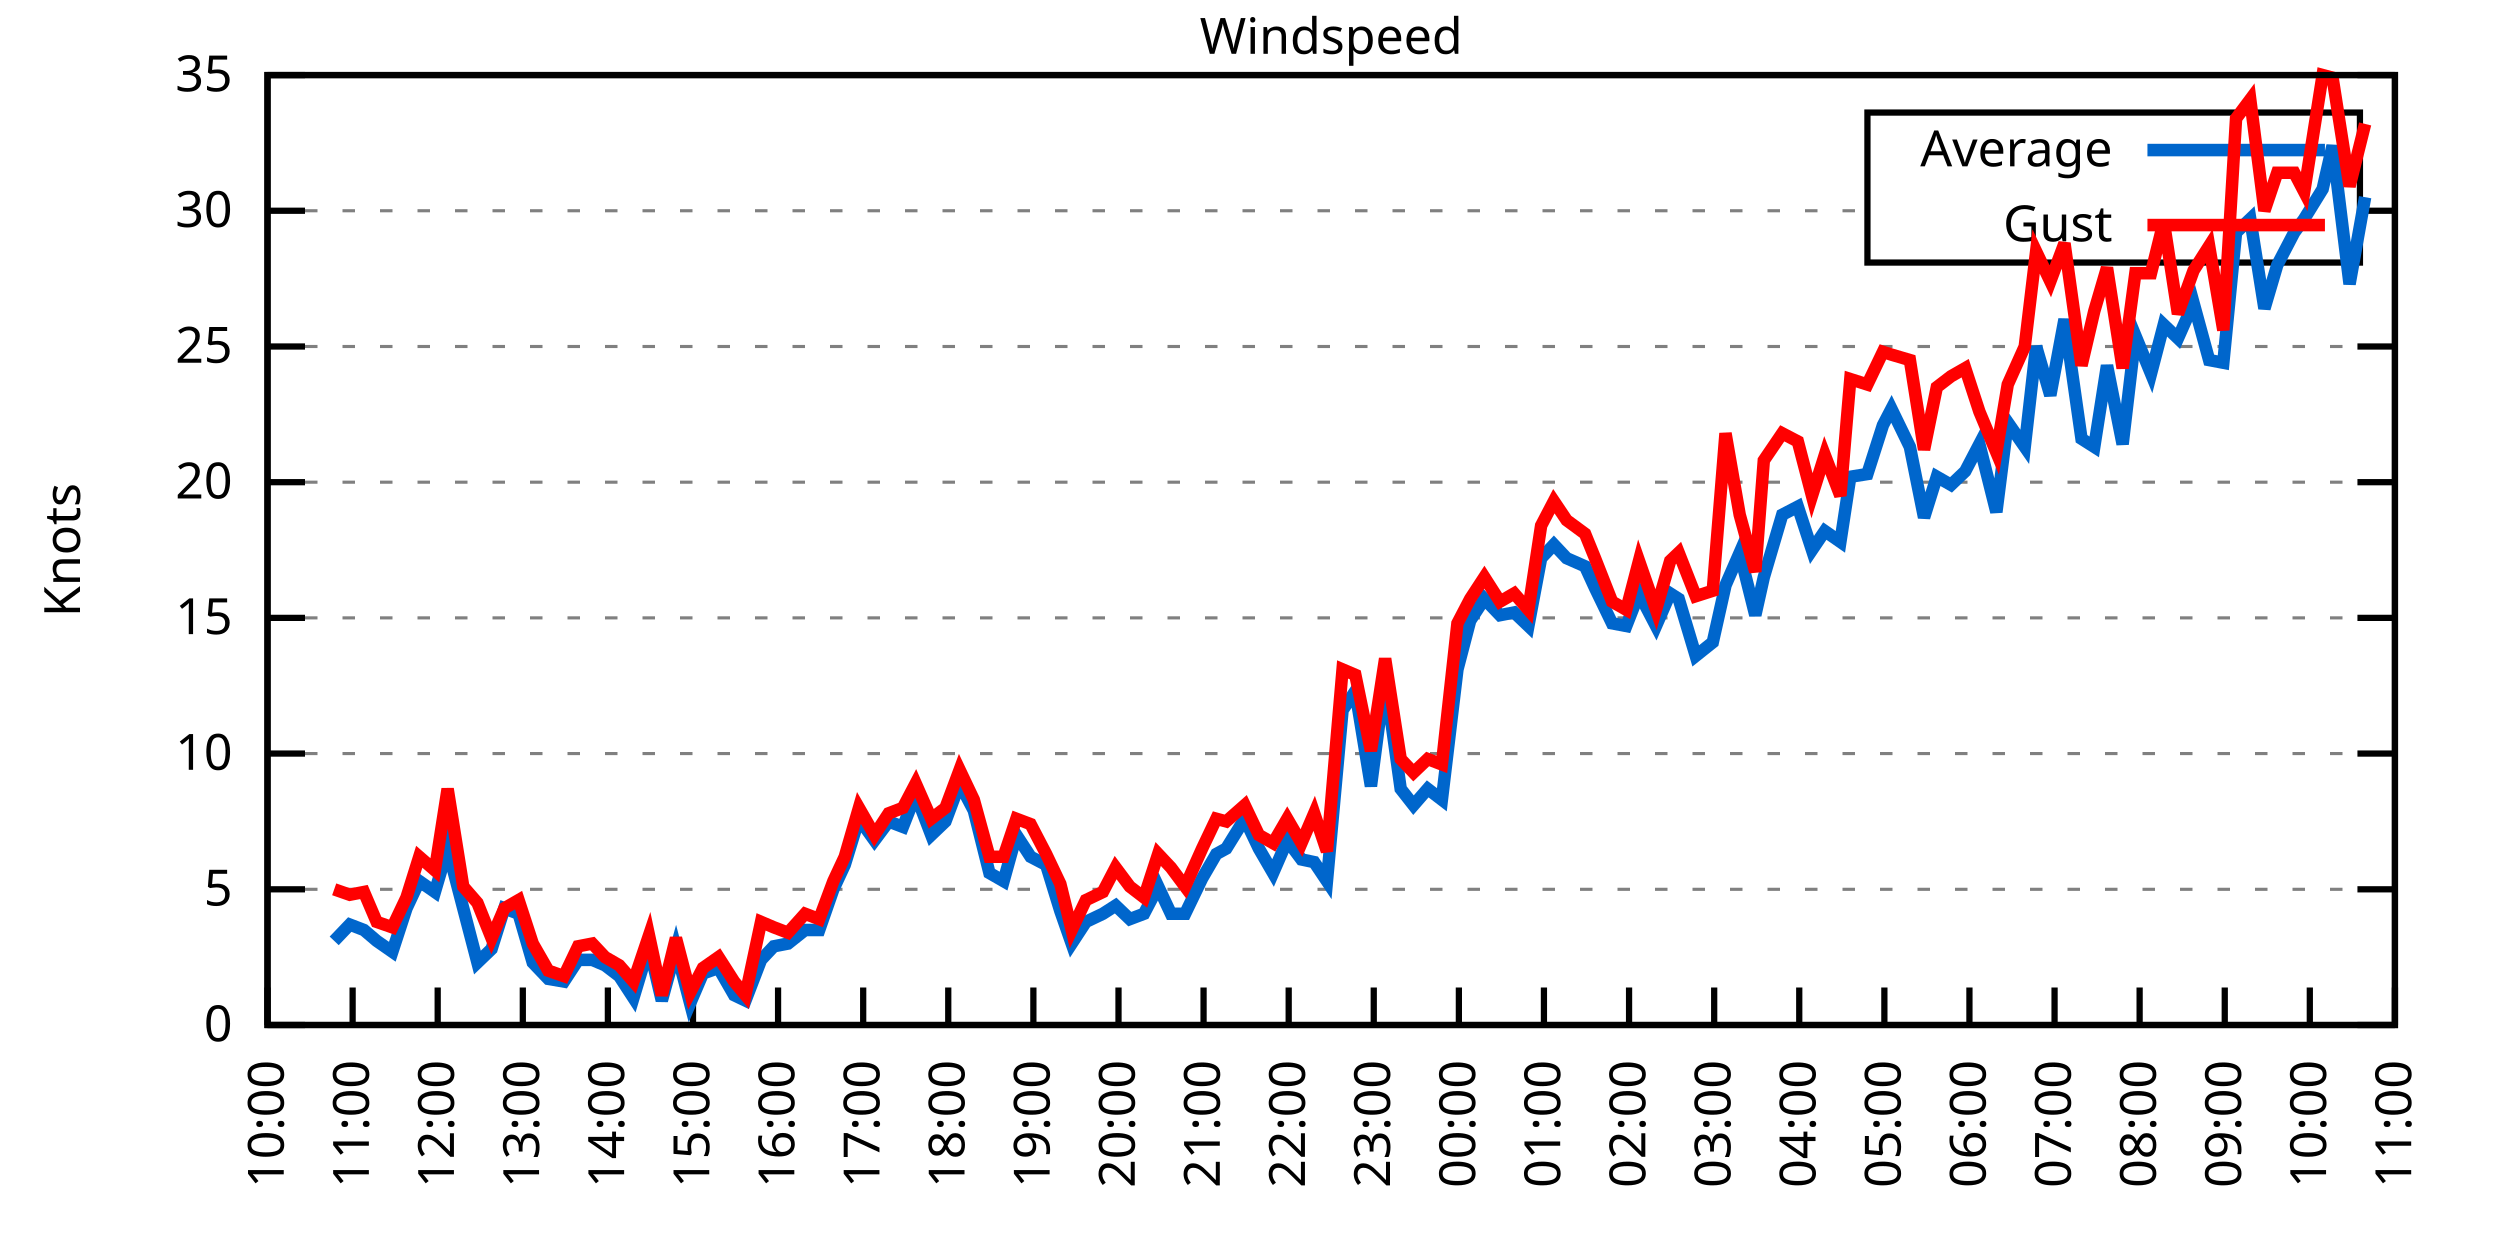
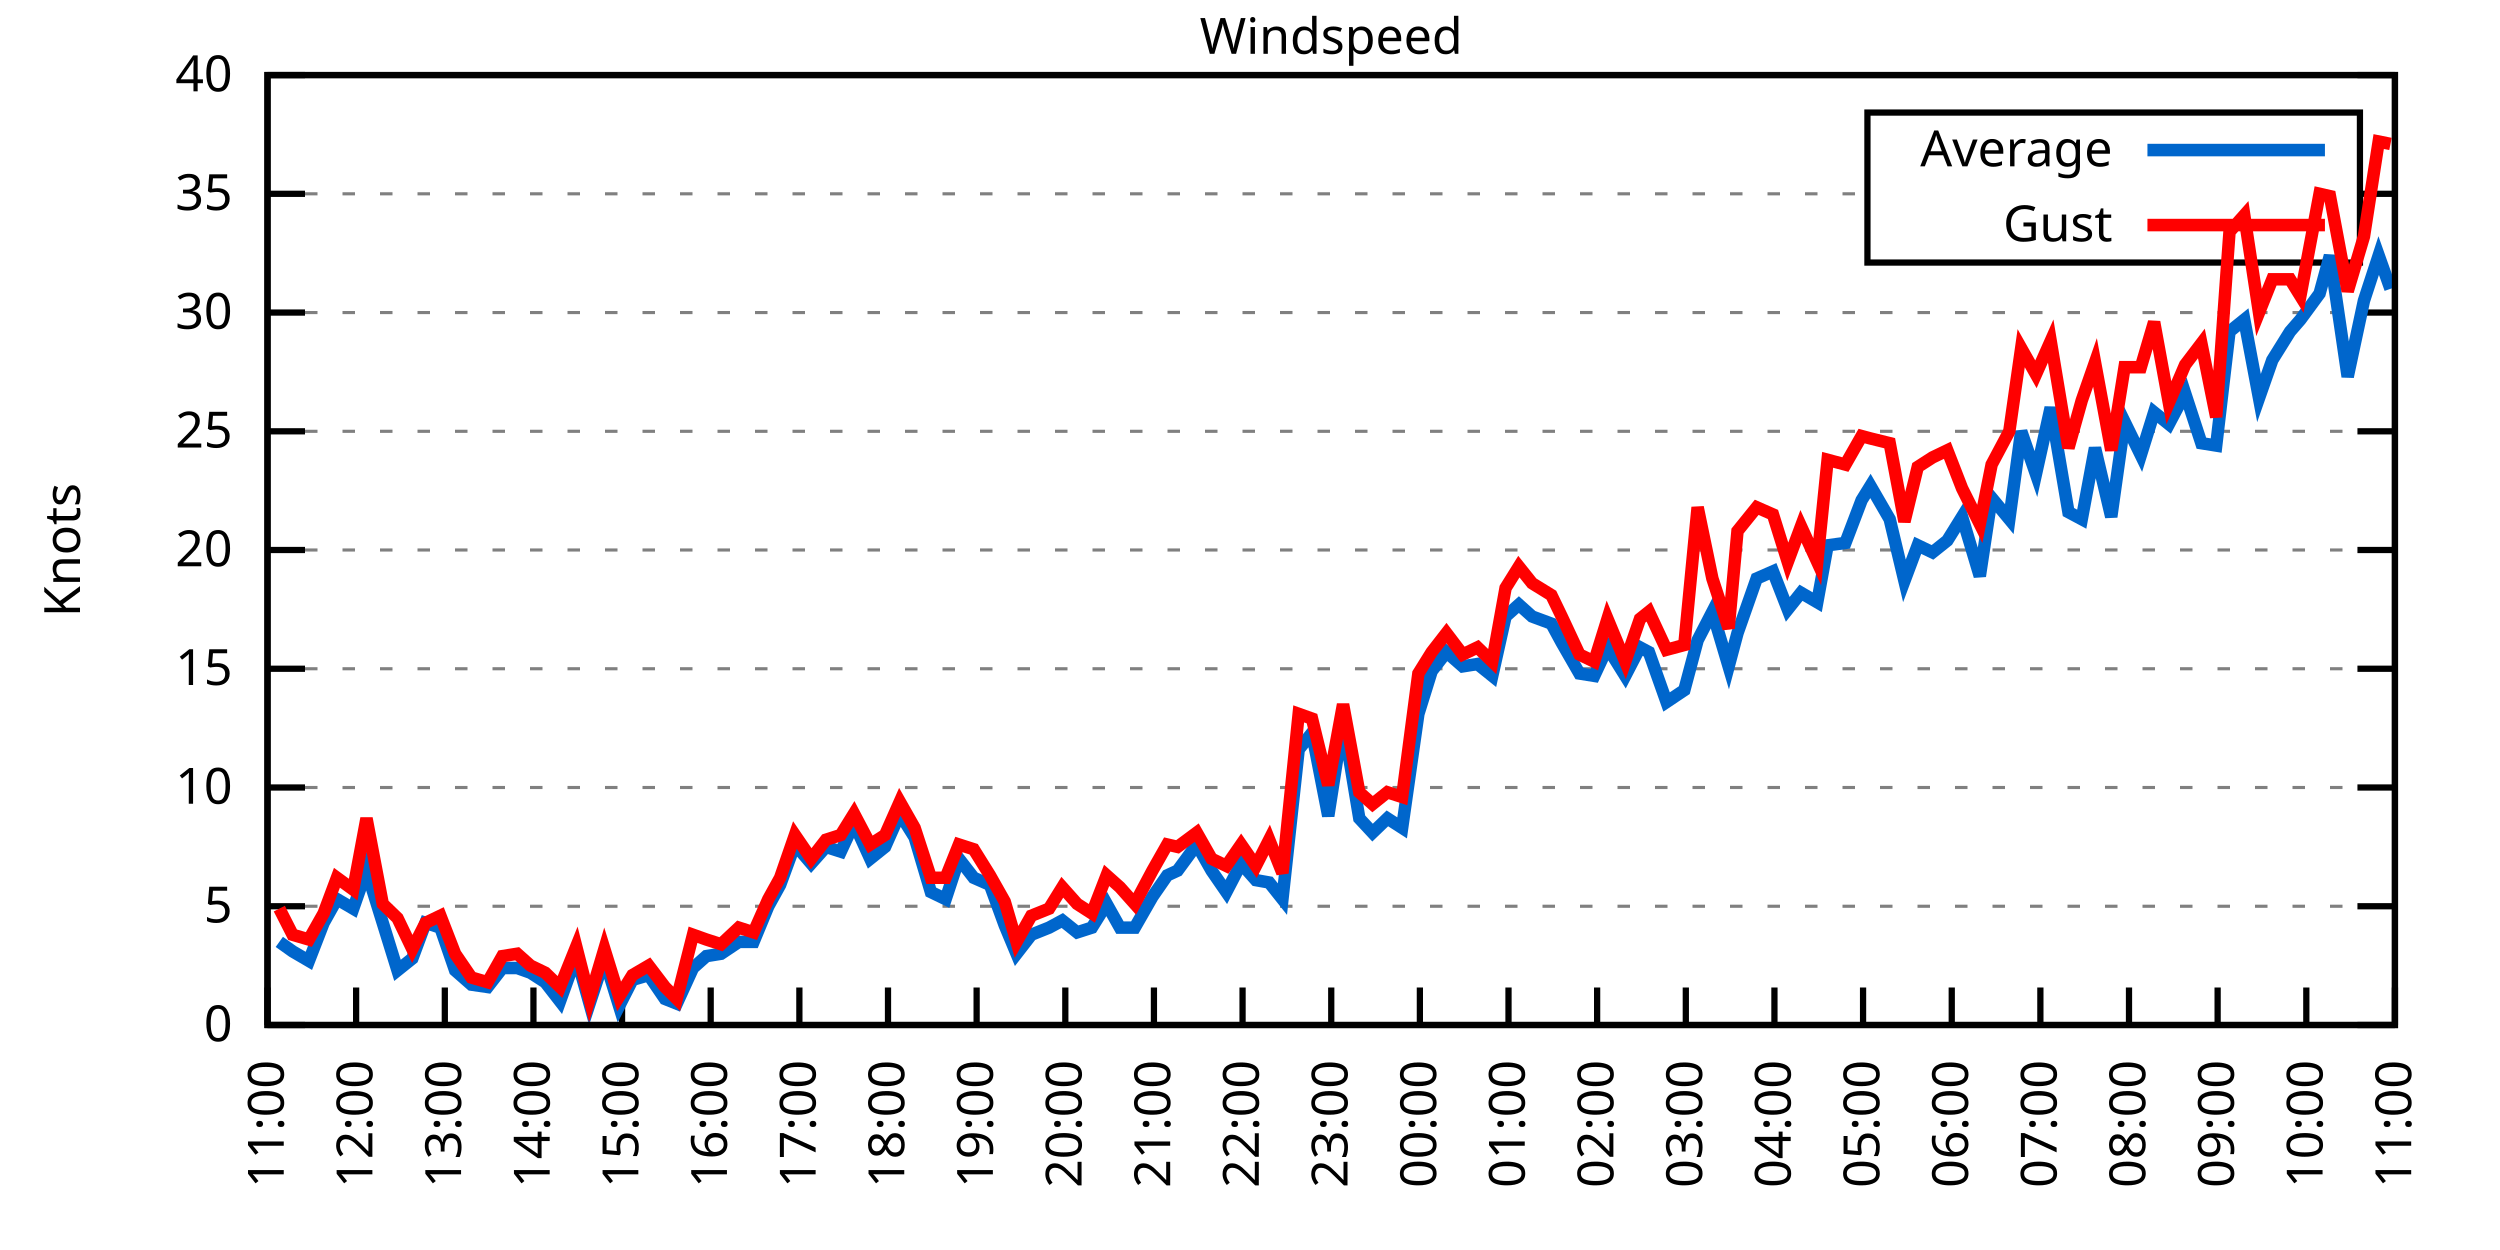
<svg xmlns="http://www.w3.org/2000/svg" xmlns:xlink="http://www.w3.org/1999/xlink" width="400" height="200" viewBox="0 0 400 200">
  <g id="gnuplot_canvas">
    <rect x="0" y="0" width="400" height="200" fill="none" />
    <defs>
      <circle id="gpDot" r="0.5" stroke-width="0.5" stroke="currentColor" />
      <path id="gpPt0" stroke-width="0.333" stroke="currentColor" d="M-1,0 h2 M0,-1 v2" />
      <path id="gpPt1" stroke-width="0.333" stroke="currentColor" d="M-1,-1 L1,1 M1,-1 L-1,1" />
      <path id="gpPt2" stroke-width="0.333" stroke="currentColor" d="M-1,0 L1,0 M0,-1 L0,1 M-1,-1 L1,1 M-1,1 L1,-1" />
      <rect id="gpPt3" stroke-width="0.333" stroke="currentColor" x="-1" y="-1" width="2" height="2" />
      <rect id="gpPt4" stroke-width="0.333" stroke="currentColor" fill="currentColor" x="-1" y="-1" width="2" height="2" />
      <circle id="gpPt5" stroke-width="0.333" stroke="currentColor" cx="0" cy="0" r="1" />
      <use xlink:href="#gpPt5" id="gpPt6" fill="currentColor" stroke="none" />
      <path id="gpPt7" stroke-width="0.333" stroke="currentColor" d="M0,-1.33 L-1.33,0.67 L1.33,0.67 z" />
      <use xlink:href="#gpPt7" id="gpPt8" fill="currentColor" stroke="none" />
      <use xlink:href="#gpPt7" id="gpPt9" stroke="currentColor" transform="rotate(180)" />
      <use xlink:href="#gpPt9" id="gpPt10" fill="currentColor" stroke="none" />
      <use xlink:href="#gpPt3" id="gpPt11" stroke="currentColor" transform="rotate(45)" />
      <use xlink:href="#gpPt11" id="gpPt12" fill="currentColor" stroke="none" />
      <path id="gpPt13" stroke-width="0.333" stroke="currentColor" d="M0,1.330 L1.265,0.411 L0.782,-1.067 L-0.782,-1.076 L-1.265,0.411 z" />
      <use xlink:href="#gpPt13" id="gpPt14" fill="currentColor" stroke="none" />
      <filter id="textbox" filterUnits="objectBoundingBox" x="0" y="0" height="1" width="1">
        <feFlood flood-color="white" flood-opacity="1" result="bgnd" />
        <feComposite in="SourceGraphic" in2="bgnd" operator="atop" />
      </filter>
      <filter id="greybox" filterUnits="objectBoundingBox" x="0" y="0" height="1" width="1">
        <feFlood flood-color="lightgrey" flood-opacity="1" result="grey" />
        <feComposite in="SourceGraphic" in2="grey" operator="atop" />
      </filter>
    </defs>
    <g fill="none" color="white" stroke="currentColor" stroke-width="1.00" stroke-linecap="butt" stroke-linejoin="miter">
</g>
    <g fill="none" color="black" stroke="currentColor" stroke-width="1.00" stroke-linecap="butt" stroke-linejoin="miter">
      <g stroke="none" shape-rendering="crispEdges">
        <polygon fill="rgb(255, 255, 255)" points="42.80,164.00 383.18,164.00 383.18,12.02 42.80,12.02 " />
      </g>
    </g>
    <g fill="none" color="black" stroke="currentColor" stroke-width="1.00" stroke-linecap="butt" stroke-linejoin="miter">
</g>
    <g fill="none" color="black" stroke="black" stroke-width="0.50" stroke-linecap="butt" stroke-linejoin="miter">
</g>
    <g fill="none" color="gray" stroke="currentColor" stroke-width="0.50" stroke-linecap="butt" stroke-linejoin="miter">
      <path stroke="gray" stroke-dasharray="2,4" class="gridline" d="M42.80,164.00 L383.19,164.00  " />
    </g>
    <g fill="none" color="gray" stroke="gray" stroke-width="1.00" stroke-linecap="butt" stroke-linejoin="miter">
</g>
    <g fill="none" color="black" stroke="currentColor" stroke-width="1.00" stroke-linecap="butt" stroke-linejoin="miter">
      <path stroke="black" d="M42.80,164.00 L48.80,164.00 M383.19,164.00 L377.19,164.00  " />
      <g transform="translate(37.20,166.60)" stroke="none" fill="black" font-family="Sans" font-size="8.00" text-anchor="end">
        <text>
          <tspan font-family="Sans"> 0</tspan>
        </text>
      </g>
    </g>
    <g fill="none" color="black" stroke="currentColor" stroke-width="1.00" stroke-linecap="butt" stroke-linejoin="miter">
</g>
    <g fill="none" color="black" stroke="black" stroke-width="0.50" stroke-linecap="butt" stroke-linejoin="miter">
</g>
    <g fill="none" color="gray" stroke="currentColor" stroke-width="0.50" stroke-linecap="butt" stroke-linejoin="miter">
-       <path stroke="gray" stroke-dasharray="2,4" class="gridline" d="M42.80,142.29 L383.19,142.29  " />
-     </g>
-     <g fill="none" color="gray" stroke="gray" stroke-width="1.00" stroke-linecap="butt" stroke-linejoin="miter">
- </g>
-     <g fill="none" color="black" stroke="currentColor" stroke-width="1.00" stroke-linecap="butt" stroke-linejoin="miter">
-       <path stroke="black" d="M42.80,142.29 L48.80,142.29 M383.19,142.29 L377.19,142.29  " />
-       <g transform="translate(37.20,144.89)" stroke="none" fill="black" font-family="Sans" font-size="8.00" text-anchor="end">
+       <path stroke="gray" stroke-dasharray="2,4" class="gridline" d="M42.80,145.00 L383.19,145.00  " />
+     </g>
+     <g fill="none" color="gray" stroke="gray" stroke-width="1.00" stroke-linecap="butt" stroke-linejoin="miter">
+ </g>
+     <g fill="none" color="black" stroke="currentColor" stroke-width="1.00" stroke-linecap="butt" stroke-linejoin="miter">
+       <path stroke="black" d="M42.80,145.00 L48.80,145.00 M383.19,145.00 L377.19,145.00  " />
+       <g transform="translate(37.20,147.60)" stroke="none" fill="black" font-family="Sans" font-size="8.00" text-anchor="end">
        <text>
          <tspan font-family="Sans"> 5</tspan>
        </text>
      </g>
    </g>
    <g fill="none" color="black" stroke="currentColor" stroke-width="1.00" stroke-linecap="butt" stroke-linejoin="miter">
</g>
    <g fill="none" color="black" stroke="black" stroke-width="0.50" stroke-linecap="butt" stroke-linejoin="miter">
</g>
    <g fill="none" color="gray" stroke="currentColor" stroke-width="0.50" stroke-linecap="butt" stroke-linejoin="miter">
-       <path stroke="gray" stroke-dasharray="2,4" class="gridline" d="M42.80,120.57 L383.19,120.57  " />
-     </g>
-     <g fill="none" color="gray" stroke="gray" stroke-width="1.00" stroke-linecap="butt" stroke-linejoin="miter">
- </g>
-     <g fill="none" color="black" stroke="currentColor" stroke-width="1.00" stroke-linecap="butt" stroke-linejoin="miter">
-       <path stroke="black" d="M42.80,120.57 L48.80,120.57 M383.19,120.57 L377.19,120.57  " />
-       <g transform="translate(37.20,123.17)" stroke="none" fill="black" font-family="Sans" font-size="8.00" text-anchor="end">
+       <path stroke="gray" stroke-dasharray="2,4" class="gridline" d="M42.80,126.00 L383.19,126.00  " />
+     </g>
+     <g fill="none" color="gray" stroke="gray" stroke-width="1.00" stroke-linecap="butt" stroke-linejoin="miter">
+ </g>
+     <g fill="none" color="black" stroke="currentColor" stroke-width="1.00" stroke-linecap="butt" stroke-linejoin="miter">
+       <path stroke="black" d="M42.80,126.00 L48.80,126.00 M383.19,126.00 L377.19,126.00  " />
+       <g transform="translate(37.20,128.60)" stroke="none" fill="black" font-family="Sans" font-size="8.00" text-anchor="end">
        <text>
          <tspan font-family="Sans"> 10</tspan>
        </text>
      </g>
    </g>
    <g fill="none" color="black" stroke="currentColor" stroke-width="1.00" stroke-linecap="butt" stroke-linejoin="miter">
</g>
    <g fill="none" color="black" stroke="black" stroke-width="0.50" stroke-linecap="butt" stroke-linejoin="miter">
</g>
    <g fill="none" color="gray" stroke="currentColor" stroke-width="0.50" stroke-linecap="butt" stroke-linejoin="miter">
-       <path stroke="gray" stroke-dasharray="2,4" class="gridline" d="M42.80,98.86 L383.19,98.86  " />
-     </g>
-     <g fill="none" color="gray" stroke="gray" stroke-width="1.00" stroke-linecap="butt" stroke-linejoin="miter">
- </g>
-     <g fill="none" color="black" stroke="currentColor" stroke-width="1.00" stroke-linecap="butt" stroke-linejoin="miter">
-       <path stroke="black" d="M42.80,98.86 L48.80,98.86 M383.19,98.86 L377.19,98.86  " />
-       <g transform="translate(37.20,101.46)" stroke="none" fill="black" font-family="Sans" font-size="8.00" text-anchor="end">
+       <path stroke="gray" stroke-dasharray="2,4" class="gridline" d="M42.80,107.00 L383.19,107.00  " />
+     </g>
+     <g fill="none" color="gray" stroke="gray" stroke-width="1.00" stroke-linecap="butt" stroke-linejoin="miter">
+ </g>
+     <g fill="none" color="black" stroke="currentColor" stroke-width="1.00" stroke-linecap="butt" stroke-linejoin="miter">
+       <path stroke="black" d="M42.80,107.00 L48.80,107.00 M383.19,107.00 L377.19,107.00  " />
+       <g transform="translate(37.20,109.60)" stroke="none" fill="black" font-family="Sans" font-size="8.00" text-anchor="end">
        <text>
          <tspan font-family="Sans"> 15</tspan>
        </text>
      </g>
    </g>
    <g fill="none" color="black" stroke="currentColor" stroke-width="1.00" stroke-linecap="butt" stroke-linejoin="miter">
</g>
    <g fill="none" color="black" stroke="black" stroke-width="0.50" stroke-linecap="butt" stroke-linejoin="miter">
</g>
    <g fill="none" color="gray" stroke="currentColor" stroke-width="0.50" stroke-linecap="butt" stroke-linejoin="miter">
-       <path stroke="gray" stroke-dasharray="2,4" class="gridline" d="M42.80,77.15 L383.19,77.15  " />
-     </g>
-     <g fill="none" color="gray" stroke="gray" stroke-width="1.00" stroke-linecap="butt" stroke-linejoin="miter">
- </g>
-     <g fill="none" color="black" stroke="currentColor" stroke-width="1.00" stroke-linecap="butt" stroke-linejoin="miter">
-       <path stroke="black" d="M42.80,77.15 L48.80,77.15 M383.19,77.15 L377.19,77.15  " />
-       <g transform="translate(37.20,79.75)" stroke="none" fill="black" font-family="Sans" font-size="8.00" text-anchor="end">
+       <path stroke="gray" stroke-dasharray="2,4" class="gridline" d="M42.80,88.00 L383.19,88.00  " />
+     </g>
+     <g fill="none" color="gray" stroke="gray" stroke-width="1.00" stroke-linecap="butt" stroke-linejoin="miter">
+ </g>
+     <g fill="none" color="black" stroke="currentColor" stroke-width="1.00" stroke-linecap="butt" stroke-linejoin="miter">
+       <path stroke="black" d="M42.80,88.00 L48.80,88.00 M383.19,88.00 L377.19,88.00  " />
+       <g transform="translate(37.20,90.60)" stroke="none" fill="black" font-family="Sans" font-size="8.00" text-anchor="end">
        <text>
          <tspan font-family="Sans"> 20</tspan>
        </text>
      </g>
    </g>
    <g fill="none" color="black" stroke="currentColor" stroke-width="1.00" stroke-linecap="butt" stroke-linejoin="miter">
</g>
    <g fill="none" color="black" stroke="black" stroke-width="0.50" stroke-linecap="butt" stroke-linejoin="miter">
</g>
    <g fill="none" color="gray" stroke="currentColor" stroke-width="0.50" stroke-linecap="butt" stroke-linejoin="miter">
-       <path stroke="gray" stroke-dasharray="2,4" class="gridline" d="M42.80,55.44 L383.19,55.44  " />
-     </g>
-     <g fill="none" color="gray" stroke="gray" stroke-width="1.00" stroke-linecap="butt" stroke-linejoin="miter">
- </g>
-     <g fill="none" color="black" stroke="currentColor" stroke-width="1.00" stroke-linecap="butt" stroke-linejoin="miter">
-       <path stroke="black" d="M42.80,55.44 L48.80,55.44 M383.19,55.44 L377.19,55.44  " />
-       <g transform="translate(37.20,58.04)" stroke="none" fill="black" font-family="Sans" font-size="8.00" text-anchor="end">
+       <path stroke="gray" stroke-dasharray="2,4" class="gridline" d="M42.80,69.01 L383.19,69.01  " />
+     </g>
+     <g fill="none" color="gray" stroke="gray" stroke-width="1.00" stroke-linecap="butt" stroke-linejoin="miter">
+ </g>
+     <g fill="none" color="black" stroke="currentColor" stroke-width="1.00" stroke-linecap="butt" stroke-linejoin="miter">
+       <path stroke="black" d="M42.80,69.01 L48.80,69.01 M383.19,69.01 L377.19,69.01  " />
+       <g transform="translate(37.20,71.61)" stroke="none" fill="black" font-family="Sans" font-size="8.00" text-anchor="end">
        <text>
          <tspan font-family="Sans"> 25</tspan>
        </text>
      </g>
    </g>
    <g fill="none" color="black" stroke="currentColor" stroke-width="1.00" stroke-linecap="butt" stroke-linejoin="miter">
</g>
    <g fill="none" color="black" stroke="black" stroke-width="0.50" stroke-linecap="butt" stroke-linejoin="miter">
</g>
    <g fill="none" color="gray" stroke="currentColor" stroke-width="0.50" stroke-linecap="butt" stroke-linejoin="miter">
-       <path stroke="gray" stroke-dasharray="2,4" class="gridline" d="M42.80,33.72 L298.79,33.72 M377.59,33.72 L383.19,33.72  " />
-     </g>
-     <g fill="none" color="gray" stroke="gray" stroke-width="1.00" stroke-linecap="butt" stroke-linejoin="miter">
- </g>
-     <g fill="none" color="black" stroke="currentColor" stroke-width="1.00" stroke-linecap="butt" stroke-linejoin="miter">
-       <path stroke="black" d="M42.80,33.72 L48.80,33.72 M383.19,33.72 L377.19,33.72  " />
-       <g transform="translate(37.20,36.32)" stroke="none" fill="black" font-family="Sans" font-size="8.00" text-anchor="end">
+       <path stroke="gray" stroke-dasharray="2,4" class="gridline" d="M42.80,50.01 L383.19,50.01  " />
+     </g>
+     <g fill="none" color="gray" stroke="gray" stroke-width="1.00" stroke-linecap="butt" stroke-linejoin="miter">
+ </g>
+     <g fill="none" color="black" stroke="currentColor" stroke-width="1.00" stroke-linecap="butt" stroke-linejoin="miter">
+       <path stroke="black" d="M42.80,50.01 L48.80,50.01 M383.19,50.01 L377.19,50.01  " />
+       <g transform="translate(37.20,52.61)" stroke="none" fill="black" font-family="Sans" font-size="8.00" text-anchor="end">
        <text>
          <tspan font-family="Sans"> 30</tspan>
+         </text>
+       </g>
+     </g>
+     <g fill="none" color="black" stroke="currentColor" stroke-width="1.00" stroke-linecap="butt" stroke-linejoin="miter">
+ </g>
+     <g fill="none" color="black" stroke="black" stroke-width="0.50" stroke-linecap="butt" stroke-linejoin="miter">
+ </g>
+     <g fill="none" color="gray" stroke="currentColor" stroke-width="0.50" stroke-linecap="butt" stroke-linejoin="miter">
+       <path stroke="gray" stroke-dasharray="2,4" class="gridline" d="M42.80,31.01 L298.79,31.01 M377.59,31.01 L383.19,31.01  " />
+     </g>
+     <g fill="none" color="gray" stroke="gray" stroke-width="1.00" stroke-linecap="butt" stroke-linejoin="miter">
+ </g>
+     <g fill="none" color="black" stroke="currentColor" stroke-width="1.00" stroke-linecap="butt" stroke-linejoin="miter">
+       <path stroke="black" d="M42.80,31.01 L48.80,31.01 M383.19,31.01 L377.19,31.01  " />
+       <g transform="translate(37.20,33.61)" stroke="none" fill="black" font-family="Sans" font-size="8.00" text-anchor="end">
+         <text>
+           <tspan font-family="Sans"> 35</tspan>
        </text>
      </g>
    </g>
    <g fill="none" color="black" stroke="currentColor" stroke-width="1.00" stroke-linecap="butt" stroke-linejoin="miter">
</g>
    <g fill="none" color="black" stroke="black" stroke-width="0.50" stroke-linecap="butt" stroke-linejoin="miter">
</g>
    <g fill="none" color="gray" stroke="currentColor" stroke-width="0.50" stroke-linecap="butt" stroke-linejoin="miter">
      <path stroke="gray" stroke-dasharray="2,4" class="gridline" d="M42.80,12.01 L383.19,12.01  " />
    </g>
    <g fill="none" color="gray" stroke="gray" stroke-width="1.00" stroke-linecap="butt" stroke-linejoin="miter">
</g>
    <g fill="none" color="black" stroke="currentColor" stroke-width="1.00" stroke-linecap="butt" stroke-linejoin="miter">
      <path stroke="black" d="M42.80,12.01 L48.80,12.01 M383.19,12.01 L377.19,12.01  " />
      <g transform="translate(37.20,14.61)" stroke="none" fill="black" font-family="Sans" font-size="8.00" text-anchor="end">
        <text>
-           <tspan font-family="Sans"> 35</tspan>
+           <tspan font-family="Sans"> 40</tspan>
        </text>
      </g>
    </g>
    <g fill="none" color="black" stroke="currentColor" stroke-width="1.00" stroke-linecap="butt" stroke-linejoin="miter">
      <path stroke="black" d="M42.80,164.00 L42.80,158.00  " />
      <g transform="translate(45.40,169.60) rotate(270.00)" stroke="none" fill="black" font-family="Sans" font-size="8.00" text-anchor="end">
        <text>
-           <tspan font-family="Sans">10:00</tspan>
-         </text>
-       </g>
-     </g>
-     <g fill="none" color="black" stroke="currentColor" stroke-width="1.00" stroke-linecap="butt" stroke-linejoin="miter">
-       <path stroke="black" d="M56.42,164.00 L56.42,158.00  " />
-       <g transform="translate(59.02,169.60) rotate(270.00)" stroke="none" fill="black" font-family="Sans" font-size="8.00" text-anchor="end">
-         <text>
          <tspan font-family="Sans">11:00</tspan>
        </text>
      </g>
    </g>
    <g fill="none" color="black" stroke="currentColor" stroke-width="1.00" stroke-linecap="butt" stroke-linejoin="miter">
-       <path stroke="black" d="M70.03,164.00 L70.03,158.00  " />
-       <g transform="translate(72.63,169.60) rotate(270.00)" stroke="none" fill="black" font-family="Sans" font-size="8.00" text-anchor="end">
+       <path stroke="black" d="M56.98,164.00 L56.98,158.00  " />
+       <g transform="translate(59.58,169.60) rotate(270.00)" stroke="none" fill="black" font-family="Sans" font-size="8.00" text-anchor="end">
        <text>
          <tspan font-family="Sans">12:00</tspan>
        </text>
      </g>
    </g>
    <g fill="none" color="black" stroke="currentColor" stroke-width="1.00" stroke-linecap="butt" stroke-linejoin="miter">
-       <path stroke="black" d="M83.65,164.00 L83.65,158.00  " />
-       <g transform="translate(86.25,169.60) rotate(270.00)" stroke="none" fill="black" font-family="Sans" font-size="8.00" text-anchor="end">
+       <path stroke="black" d="M71.17,164.00 L71.17,158.00  " />
+       <g transform="translate(73.77,169.60) rotate(270.00)" stroke="none" fill="black" font-family="Sans" font-size="8.00" text-anchor="end">
        <text>
          <tspan font-family="Sans">13:00</tspan>
        </text>
      </g>
    </g>
    <g fill="none" color="black" stroke="currentColor" stroke-width="1.00" stroke-linecap="butt" stroke-linejoin="miter">
-       <path stroke="black" d="M97.26,164.00 L97.26,158.00  " />
-       <g transform="translate(99.86,169.60) rotate(270.00)" stroke="none" fill="black" font-family="Sans" font-size="8.00" text-anchor="end">
+       <path stroke="black" d="M85.35,164.00 L85.35,158.00  " />
+       <g transform="translate(87.95,169.60) rotate(270.00)" stroke="none" fill="black" font-family="Sans" font-size="8.00" text-anchor="end">
        <text>
          <tspan font-family="Sans">14:00</tspan>
        </text>
      </g>
    </g>
    <g fill="none" color="black" stroke="currentColor" stroke-width="1.00" stroke-linecap="butt" stroke-linejoin="miter">
-       <path stroke="black" d="M110.88,164.00 L110.88,158.00  " />
-       <g transform="translate(113.48,169.60) rotate(270.00)" stroke="none" fill="black" font-family="Sans" font-size="8.00" text-anchor="end">
+       <path stroke="black" d="M99.53,164.00 L99.53,158.00  " />
+       <g transform="translate(102.13,169.60) rotate(270.00)" stroke="none" fill="black" font-family="Sans" font-size="8.00" text-anchor="end">
        <text>
          <tspan font-family="Sans">15:00</tspan>
        </text>
      </g>
    </g>
    <g fill="none" color="black" stroke="currentColor" stroke-width="1.00" stroke-linecap="butt" stroke-linejoin="miter">
-       <path stroke="black" d="M124.49,164.00 L124.49,158.00  " />
-       <g transform="translate(127.09,169.60) rotate(270.00)" stroke="none" fill="black" font-family="Sans" font-size="8.00" text-anchor="end">
+       <path stroke="black" d="M113.71,164.00 L113.71,158.00  " />
+       <g transform="translate(116.31,169.60) rotate(270.00)" stroke="none" fill="black" font-family="Sans" font-size="8.00" text-anchor="end">
        <text>
          <tspan font-family="Sans">16:00</tspan>
        </text>
      </g>
    </g>
    <g fill="none" color="black" stroke="currentColor" stroke-width="1.00" stroke-linecap="butt" stroke-linejoin="miter">
-       <path stroke="black" d="M138.11,164.00 L138.11,158.00  " />
-       <g transform="translate(140.71,169.60) rotate(270.00)" stroke="none" fill="black" font-family="Sans" font-size="8.00" text-anchor="end">
+       <path stroke="black" d="M127.90,164.00 L127.90,158.00  " />
+       <g transform="translate(130.50,169.60) rotate(270.00)" stroke="none" fill="black" font-family="Sans" font-size="8.00" text-anchor="end">
        <text>
          <tspan font-family="Sans">17:00</tspan>
        </text>
      </g>
    </g>
    <g fill="none" color="black" stroke="currentColor" stroke-width="1.00" stroke-linecap="butt" stroke-linejoin="miter">
-       <path stroke="black" d="M151.72,164.00 L151.72,158.00  " />
-       <g transform="translate(154.32,169.60) rotate(270.00)" stroke="none" fill="black" font-family="Sans" font-size="8.00" text-anchor="end">
+       <path stroke="black" d="M142.08,164.00 L142.08,158.00  " />
+       <g transform="translate(144.68,169.60) rotate(270.00)" stroke="none" fill="black" font-family="Sans" font-size="8.00" text-anchor="end">
        <text>
          <tspan font-family="Sans">18:00</tspan>
        </text>
      </g>
    </g>
    <g fill="none" color="black" stroke="currentColor" stroke-width="1.00" stroke-linecap="butt" stroke-linejoin="miter">
-       <path stroke="black" d="M165.34,164.00 L165.34,158.00  " />
-       <g transform="translate(167.94,169.60) rotate(270.00)" stroke="none" fill="black" font-family="Sans" font-size="8.00" text-anchor="end">
+       <path stroke="black" d="M156.26,164.00 L156.26,158.00  " />
+       <g transform="translate(158.86,169.60) rotate(270.00)" stroke="none" fill="black" font-family="Sans" font-size="8.00" text-anchor="end">
        <text>
          <tspan font-family="Sans">19:00</tspan>
        </text>
      </g>
    </g>
    <g fill="none" color="black" stroke="currentColor" stroke-width="1.00" stroke-linecap="butt" stroke-linejoin="miter">
-       <path stroke="black" d="M178.96,164.00 L178.96,158.00  " />
-       <g transform="translate(181.56,169.60) rotate(270.00)" stroke="none" fill="black" font-family="Sans" font-size="8.00" text-anchor="end">
+       <path stroke="black" d="M170.45,164.00 L170.45,158.00  " />
+       <g transform="translate(173.05,169.60) rotate(270.00)" stroke="none" fill="black" font-family="Sans" font-size="8.00" text-anchor="end">
        <text>
          <tspan font-family="Sans">20:00</tspan>
        </text>
      </g>
    </g>
    <g fill="none" color="black" stroke="currentColor" stroke-width="1.00" stroke-linecap="butt" stroke-linejoin="miter">
-       <path stroke="black" d="M192.57,164.00 L192.57,158.00  " />
-       <g transform="translate(195.17,169.60) rotate(270.00)" stroke="none" fill="black" font-family="Sans" font-size="8.00" text-anchor="end">
+       <path stroke="black" d="M184.63,164.00 L184.63,158.00  " />
+       <g transform="translate(187.23,169.60) rotate(270.00)" stroke="none" fill="black" font-family="Sans" font-size="8.00" text-anchor="end">
        <text>
          <tspan font-family="Sans">21:00</tspan>
        </text>
      </g>
    </g>
    <g fill="none" color="black" stroke="currentColor" stroke-width="1.00" stroke-linecap="butt" stroke-linejoin="miter">
-       <path stroke="black" d="M206.19,164.00 L206.19,158.00  " />
-       <g transform="translate(208.79,169.60) rotate(270.00)" stroke="none" fill="black" font-family="Sans" font-size="8.00" text-anchor="end">
+       <path stroke="black" d="M198.81,164.00 L198.81,158.00  " />
+       <g transform="translate(201.41,169.60) rotate(270.00)" stroke="none" fill="black" font-family="Sans" font-size="8.00" text-anchor="end">
        <text>
          <tspan font-family="Sans">22:00</tspan>
        </text>
      </g>
    </g>
    <g fill="none" color="black" stroke="currentColor" stroke-width="1.00" stroke-linecap="butt" stroke-linejoin="miter">
-       <path stroke="black" d="M219.80,164.00 L219.80,158.00  " />
-       <g transform="translate(222.40,169.60) rotate(270.00)" stroke="none" fill="black" font-family="Sans" font-size="8.00" text-anchor="end">
+       <path stroke="black" d="M213.00,164.00 L213.00,158.00  " />
+       <g transform="translate(215.60,169.60) rotate(270.00)" stroke="none" fill="black" font-family="Sans" font-size="8.00" text-anchor="end">
        <text>
          <tspan font-family="Sans">23:00</tspan>
        </text>
      </g>
    </g>
    <g fill="none" color="black" stroke="currentColor" stroke-width="1.00" stroke-linecap="butt" stroke-linejoin="miter">
-       <path stroke="black" d="M233.42,164.00 L233.42,158.00  " />
-       <g transform="translate(236.02,169.60) rotate(270.00)" stroke="none" fill="black" font-family="Sans" font-size="8.00" text-anchor="end">
+       <path stroke="black" d="M227.18,164.00 L227.18,158.00  " />
+       <g transform="translate(229.78,169.60) rotate(270.00)" stroke="none" fill="black" font-family="Sans" font-size="8.00" text-anchor="end">
        <text>
          <tspan font-family="Sans">00:00</tspan>
        </text>
      </g>
    </g>
    <g fill="none" color="black" stroke="currentColor" stroke-width="1.00" stroke-linecap="butt" stroke-linejoin="miter">
-       <path stroke="black" d="M247.03,164.00 L247.03,158.00  " />
-       <g transform="translate(249.63,169.60) rotate(270.00)" stroke="none" fill="black" font-family="Sans" font-size="8.00" text-anchor="end">
+       <path stroke="black" d="M241.36,164.00 L241.36,158.00  " />
+       <g transform="translate(243.96,169.60) rotate(270.00)" stroke="none" fill="black" font-family="Sans" font-size="8.00" text-anchor="end">
        <text>
          <tspan font-family="Sans">01:00</tspan>
        </text>
      </g>
    </g>
    <g fill="none" color="black" stroke="currentColor" stroke-width="1.00" stroke-linecap="butt" stroke-linejoin="miter">
-       <path stroke="black" d="M260.65,164.00 L260.65,158.00  " />
-       <g transform="translate(263.25,169.60) rotate(270.00)" stroke="none" fill="black" font-family="Sans" font-size="8.00" text-anchor="end">
+       <path stroke="black" d="M255.54,164.00 L255.54,158.00  " />
+       <g transform="translate(258.14,169.60) rotate(270.00)" stroke="none" fill="black" font-family="Sans" font-size="8.00" text-anchor="end">
        <text>
          <tspan font-family="Sans">02:00</tspan>
        </text>
      </g>
    </g>
    <g fill="none" color="black" stroke="currentColor" stroke-width="1.00" stroke-linecap="butt" stroke-linejoin="miter">
-       <path stroke="black" d="M274.27,164.00 L274.27,158.00  " />
-       <g transform="translate(276.87,169.60) rotate(270.00)" stroke="none" fill="black" font-family="Sans" font-size="8.00" text-anchor="end">
+       <path stroke="black" d="M269.73,164.00 L269.73,158.00  " />
+       <g transform="translate(272.33,169.60) rotate(270.00)" stroke="none" fill="black" font-family="Sans" font-size="8.00" text-anchor="end">
        <text>
          <tspan font-family="Sans">03:00</tspan>
        </text>
      </g>
    </g>
    <g fill="none" color="black" stroke="currentColor" stroke-width="1.00" stroke-linecap="butt" stroke-linejoin="miter">
-       <path stroke="black" d="M287.88,164.00 L287.88,158.00  " />
-       <g transform="translate(290.48,169.60) rotate(270.00)" stroke="none" fill="black" font-family="Sans" font-size="8.00" text-anchor="end">
+       <path stroke="black" d="M283.91,164.00 L283.91,158.00  " />
+       <g transform="translate(286.51,169.60) rotate(270.00)" stroke="none" fill="black" font-family="Sans" font-size="8.00" text-anchor="end">
        <text>
          <tspan font-family="Sans">04:00</tspan>
        </text>
      </g>
    </g>
    <g fill="none" color="black" stroke="currentColor" stroke-width="1.00" stroke-linecap="butt" stroke-linejoin="miter">
-       <path stroke="black" d="M301.50,164.00 L301.50,158.00  " />
-       <g transform="translate(304.10,169.60) rotate(270.00)" stroke="none" fill="black" font-family="Sans" font-size="8.00" text-anchor="end">
+       <path stroke="black" d="M298.09,164.00 L298.09,158.00  " />
+       <g transform="translate(300.69,169.60) rotate(270.00)" stroke="none" fill="black" font-family="Sans" font-size="8.00" text-anchor="end">
        <text>
          <tspan font-family="Sans">05:00</tspan>
        </text>
      </g>
    </g>
    <g fill="none" color="black" stroke="currentColor" stroke-width="1.00" stroke-linecap="butt" stroke-linejoin="miter">
-       <path stroke="black" d="M315.11,164.00 L315.11,158.00  " />
-       <g transform="translate(317.71,169.60) rotate(270.00)" stroke="none" fill="black" font-family="Sans" font-size="8.00" text-anchor="end">
+       <path stroke="black" d="M312.28,164.00 L312.28,158.00  " />
+       <g transform="translate(314.88,169.60) rotate(270.00)" stroke="none" fill="black" font-family="Sans" font-size="8.00" text-anchor="end">
        <text>
          <tspan font-family="Sans">06:00</tspan>
        </text>
      </g>
    </g>
    <g fill="none" color="black" stroke="currentColor" stroke-width="1.00" stroke-linecap="butt" stroke-linejoin="miter">
-       <path stroke="black" d="M328.73,164.00 L328.73,158.00  " />
-       <g transform="translate(331.33,169.60) rotate(270.00)" stroke="none" fill="black" font-family="Sans" font-size="8.00" text-anchor="end">
+       <path stroke="black" d="M326.46,164.00 L326.46,158.00  " />
+       <g transform="translate(329.06,169.60) rotate(270.00)" stroke="none" fill="black" font-family="Sans" font-size="8.00" text-anchor="end">
        <text>
          <tspan font-family="Sans">07:00</tspan>
        </text>
      </g>
    </g>
    <g fill="none" color="black" stroke="currentColor" stroke-width="1.00" stroke-linecap="butt" stroke-linejoin="miter">
-       <path stroke="black" d="M342.34,164.00 L342.34,158.00  " />
-       <g transform="translate(344.94,169.60) rotate(270.00)" stroke="none" fill="black" font-family="Sans" font-size="8.00" text-anchor="end">
+       <path stroke="black" d="M340.64,164.00 L340.64,158.00  " />
+       <g transform="translate(343.24,169.60) rotate(270.00)" stroke="none" fill="black" font-family="Sans" font-size="8.00" text-anchor="end">
        <text>
          <tspan font-family="Sans">08:00</tspan>
        </text>
      </g>
    </g>
    <g fill="none" color="black" stroke="currentColor" stroke-width="1.00" stroke-linecap="butt" stroke-linejoin="miter">
-       <path stroke="black" d="M355.96,164.00 L355.96,158.00  " />
-       <g transform="translate(358.56,169.60) rotate(270.00)" stroke="none" fill="black" font-family="Sans" font-size="8.00" text-anchor="end">
+       <path stroke="black" d="M354.82,164.00 L354.82,158.00  " />
+       <g transform="translate(357.42,169.60) rotate(270.00)" stroke="none" fill="black" font-family="Sans" font-size="8.00" text-anchor="end">
        <text>
          <tspan font-family="Sans">09:00</tspan>
        </text>
      </g>
    </g>
    <g fill="none" color="black" stroke="currentColor" stroke-width="1.00" stroke-linecap="butt" stroke-linejoin="miter">
-       <path stroke="black" d="M369.57,164.00 L369.57,158.00  " />
-       <g transform="translate(372.17,169.60) rotate(270.00)" stroke="none" fill="black" font-family="Sans" font-size="8.00" text-anchor="end">
+       <path stroke="black" d="M369.01,164.00 L369.01,158.00  " />
+       <g transform="translate(371.61,169.60) rotate(270.00)" stroke="none" fill="black" font-family="Sans" font-size="8.00" text-anchor="end">
        <text>
          <tspan font-family="Sans">10:00</tspan>
        </text>
      </g>
    </g>
    <g fill="none" color="black" stroke="currentColor" stroke-width="1.00" stroke-linecap="butt" stroke-linejoin="miter">
      <path stroke="black" d="M383.19,164.00 L383.19,158.00  " />
      <g transform="translate(385.79,169.60) rotate(270.00)" stroke="none" fill="black" font-family="Sans" font-size="8.00" text-anchor="end">
        <text>
          <tspan font-family="Sans">11:00</tspan>
        </text>
      </g>
    </g>
    <g fill="none" color="black" stroke="currentColor" stroke-width="1.00" stroke-linecap="butt" stroke-linejoin="miter">
</g>
    <g fill="none" color="black" stroke="currentColor" stroke-width="1.00" stroke-linecap="butt" stroke-linejoin="miter">
      <path stroke="black" d="M42.80,12.01 L42.80,164.00 L383.19,164.00 L383.19,12.01 L42.80,12.01 Z  " />
    </g>
    <g fill="none" color="black" stroke="currentColor" stroke-width="1.00" stroke-linecap="butt" stroke-linejoin="miter">
</g>
    <g fill="none" color="black" stroke="currentColor" stroke-width="1.00" stroke-linecap="butt" stroke-linejoin="miter">
      <path stroke="black" d="M298.79,42.01 L298.79,18.01 L377.59,18.01 L377.59,42.01 L298.79,42.01 Z  " />
    </g>
    <g id="Windspeed_plot_1">
      <g fill="none" color="white" stroke="black" stroke-width="2.00" stroke-linecap="butt" stroke-linejoin="miter">
</g>
      <g fill="none" color="black" stroke="currentColor" stroke-width="2.00" stroke-linecap="butt" stroke-linejoin="miter">
        <g transform="translate(337.99,26.61)" stroke="none" fill="black" font-family="Sans" font-size="8.00" text-anchor="end">
          <text>
            <tspan font-family="Sans">Average</tspan>
          </text>
        </g>
      </g>
      <g fill="none" color="black" stroke="currentColor" stroke-width="2.00" stroke-linecap="butt" stroke-linejoin="miter">
-         <path stroke="rgb(  0, 102, 204)" d="M343.59,24.01 L371.99,24.01 M53.47,150.54 L55.96,147.93 L58.23,148.80 L60.27,150.54 L62.77,152.28 L65.04,145.33   L67.08,140.98 L69.58,142.72 L71.62,135.77 L74.12,145.33 L76.39,154.01 L78.65,151.84 L80.70,145.33 L82.97,146.20   L85.24,154.01 L87.73,156.62 L90.23,157.05 L92.50,153.58 L94.77,153.58 L96.81,154.45 L99.08,156.18 L101.35,159.66   L103.84,151.41 L105.89,160.09 L108.15,151.84 L110.42,160.53 L112.47,155.75 L114.96,154.88 L117.46,159.22 L119.27,160.09   L121.77,153.58 L123.81,151.41 L126.08,150.97 L128.81,148.80 L131.07,148.80 L133.34,142.29 L135.16,138.38 L137.43,131.00   L139.92,134.47 L142.19,131.43 L144.46,132.30 L146.51,127.09 L149.00,133.60 L151.27,131.43 L153.54,125.35 L155.81,129.69   L158.31,139.68 L160.57,140.98 L162.62,133.60 L164.89,137.08 L167.38,138.38 L169.65,145.76 L171.47,150.97 L173.74,147.50   L176.46,146.20 L178.50,144.89 L180.77,147.06 L183.04,146.20 L185.31,141.85 L187.35,146.20 L189.62,146.20 L192.34,140.55   L194.61,136.64 L196.20,135.77 L199.15,131.00 L201.42,135.77 L203.69,139.68 L205.96,134.47 L208.23,137.51 L210.27,137.94   L212.31,140.98 L214.81,113.63 L216.85,110.59 L219.35,125.79 L221.62,108.42 L224.11,126.22 L226.16,128.83 L228.43,126.22   L230.70,127.96 L233.19,107.11 L235.23,99.30 L237.50,95.82 L240.00,98.43 L242.27,97.99 L244.54,100.16 L246.58,89.31   L248.62,87.14 L250.66,89.31 L253.61,90.61 L255.20,94.08 L257.93,99.73 L260.20,100.16 L262.24,94.95 L264.96,100.16   L267.23,94.95 L268.59,95.82 L271.32,104.94 L274.04,102.77 L276.08,93.65 L278.35,88.44 L280.85,98.43 L282.21,92.35   L285.16,82.36 L287.65,81.06 L289.92,88.00 L291.97,84.97 L294.46,86.70 L296.05,76.28 L298.77,75.85 L301.27,68.03   L302.63,65.42 L305.58,71.50 L307.85,82.79 L309.89,76.28 L312.16,77.58 L314.43,75.41 L316.70,71.07 L319.42,81.93   L321.24,67.59 L323.96,71.50 L325.78,55.44 L328.05,63.25 L330.32,51.09 L333.04,70.20 L335.08,71.50 L337.12,58.48   L339.62,71.07 L341.66,53.70 L344.16,59.78 L346.20,51.96 L348.47,54.13 L350.97,48.49 L353.46,57.61 L355.73,58.04   L357.77,37.20 L360.04,35.03 L362.31,49.36 L364.36,42.41 L367.08,37.20 L368.67,35.03 L371.62,30.25 L373.21,23.30   L375.93,45.45 L378.42,31.55  " />
+         <path stroke="rgb(  0, 102, 204)" d="M343.59,24.01 L371.99,24.01 M44.69,150.70 L46.82,152.22 L49.42,153.74 L51.78,147.66 L53.91,143.86 L56.51,145.38   L58.64,139.30 L61.24,147.66 L63.60,155.26 L65.97,153.36 L68.09,147.66 L70.46,148.42 L72.82,155.26 L75.42,157.54   L78.02,157.92 L80.38,154.88 L82.75,154.88 L84.88,155.64 L87.24,157.16 L89.60,160.20 L92.20,152.98 L94.33,160.58   L96.70,153.36 L99.06,160.96 L101.19,156.78 L103.79,156.02 L106.39,159.82 L108.28,160.58 L110.88,154.88 L113.01,152.98   L115.37,152.60 L118.21,150.70 L120.57,150.70 L122.93,145.00 L124.82,141.58 L127.19,135.12 L129.79,138.16 L132.15,135.50   L134.52,136.26 L136.64,131.70 L139.24,137.40 L141.61,135.50 L143.97,130.18 L146.34,133.98 L148.94,142.72 L151.30,143.86   L153.43,137.40 L155.79,140.44 L158.39,141.58 L160.75,148.04 L162.65,152.60 L165.01,149.56 L167.85,148.42 L169.97,147.28   L172.34,149.18 L174.70,148.42 L177.06,144.62 L179.19,148.42 L181.56,148.42 L184.39,143.48 L186.76,140.06 L188.41,139.30   L191.48,135.12 L193.85,139.30 L196.21,142.72 L198.58,138.16 L200.94,140.82 L203.07,141.20 L205.19,143.86 L207.79,119.92   L209.92,117.26 L212.52,130.56 L214.89,115.36 L217.49,130.94 L219.61,133.22 L221.98,130.94 L224.34,132.46 L226.94,114.22   L229.07,107.38 L231.43,104.34 L234.03,106.62 L236.40,106.24 L238.76,108.14 L240.89,98.64 L243.02,96.74 L245.14,98.64   L248.22,99.78 L249.87,102.82 L252.71,107.76 L255.07,108.14 L257.20,103.58 L260.04,108.14 L262.40,103.58 L263.82,104.34   L266.65,112.32 L269.49,110.42 L271.62,102.44 L273.98,97.88 L276.58,106.62 L278.00,101.30 L281.07,92.56 L283.67,91.42   L286.04,97.50 L288.16,94.84 L290.76,96.36 L292.42,87.25 L295.26,86.87 L297.86,80.03 L299.27,77.75 L302.35,83.07   L304.71,92.94 L306.84,87.25 L309.20,88.38 L311.57,86.49 L313.93,82.69 L316.77,92.18 L318.66,79.65 L321.49,83.07   L323.39,69.01 L325.75,75.85 L328.11,65.21 L330.95,81.93 L333.08,83.07 L335.20,71.67 L337.80,82.69 L339.93,67.49   L342.53,72.81 L344.66,65.97 L347.02,67.87 L349.62,62.93 L352.22,70.91 L354.59,71.29 L356.72,53.05 L359.08,51.15   L361.44,63.69 L363.57,57.61 L366.41,53.05 L368.06,51.15 L371.13,46.97 L372.79,40.89 L375.63,60.27 L378.23,48.11   L380.59,40.89 L382.48,46.21  " />
      </g>
    </g>
    <g id="Windspeed_plot_2">
      <g fill="none" color="black" stroke="currentColor" stroke-width="2.00" stroke-linecap="butt" stroke-linejoin="miter">
        <g transform="translate(337.99,38.61)" stroke="none" fill="black" font-family="Sans" font-size="8.00" text-anchor="end">
          <text>
            <tspan font-family="Sans">Gust</tspan>
          </text>
        </g>
      </g>
      <g fill="none" color="black" stroke="currentColor" stroke-width="2.00" stroke-linecap="butt" stroke-linejoin="miter">
-         <path stroke="rgb(255,   0,   0)" d="M343.59,36.01 L371.99,36.01 M53.47,142.29 L55.96,143.16 L58.23,142.72 L60.27,147.50 L62.77,148.37 L65.04,143.59   L67.08,137.08 L69.58,139.25 L71.62,126.22 L74.12,141.85 L76.39,144.46 L78.65,150.10 L80.70,145.33 L82.97,144.02   L85.24,150.97 L87.73,155.31 L90.23,156.18 L92.50,151.41 L94.77,150.97 L96.81,153.14 L99.08,154.45 L101.35,157.05   L103.84,149.67 L105.89,159.22 L108.15,150.10 L110.42,158.79 L112.47,154.88 L114.96,153.14 L117.46,157.05 L119.27,159.22   L121.77,147.50 L123.81,148.37 L126.08,149.24 L128.81,146.20 L131.07,147.06 L133.34,140.98 L135.16,137.08 L137.43,129.26   L139.92,133.60 L142.19,130.13 L144.46,129.26 L146.51,125.35 L149.00,131.00 L151.27,129.26 L153.54,123.18 L155.81,127.96   L158.31,137.08 L160.57,137.08 L162.62,131.00 L164.89,131.86 L167.38,136.64 L169.65,141.42 L171.47,148.80 L173.74,144.02   L176.46,142.72 L178.50,138.81 L180.77,141.85 L183.04,143.59 L185.31,136.64 L187.35,138.81 L189.62,141.85 L192.34,135.77   L194.61,131.00 L196.20,131.43 L199.15,128.83 L201.42,133.60 L203.69,134.90 L205.96,131.00 L208.23,134.90 L210.27,130.13   L212.31,136.21 L214.81,107.11 L216.85,107.98 L219.35,120.14 L221.62,105.38 L224.11,121.44 L226.16,123.61 L228.43,121.44   L230.70,122.31 L233.19,99.73 L235.23,95.82 L237.50,92.35 L240.00,96.26 L242.27,94.95 L244.54,97.56 L246.58,84.10   L248.62,80.19 L250.66,83.23 L253.61,85.40 L255.20,89.31 L257.93,96.26 L260.20,97.56 L262.24,89.74 L264.96,97.56   L267.23,89.74 L268.59,88.44 L271.32,95.39 L274.04,94.52 L276.08,69.33 L278.35,82.36 L280.85,91.48 L282.21,73.67   L285.16,69.33 L287.65,70.63 L289.92,79.32 L291.97,72.81 L294.46,79.32 L296.05,60.65 L298.77,61.52 L301.27,56.30   L302.63,56.74 L305.58,57.61 L307.85,71.94 L309.89,61.95 L312.16,60.21 L314.43,58.91 L316.70,65.86 L319.42,72.37   L321.24,61.52 L323.96,55.44 L325.78,40.24 L328.05,45.01 L330.32,38.93 L333.04,58.48 L335.08,49.79 L337.12,42.84   L339.62,58.91 L341.66,43.71 L344.16,43.71 L346.20,35.46 L348.47,50.22 L350.97,43.28 L353.46,39.37 L355.73,52.83   L357.77,18.96 L360.04,15.92 L362.31,33.72 L364.36,27.64 L367.08,27.64 L368.67,30.68 L371.62,12.01 L373.21,12.44   L375.93,29.81 L378.42,19.83  " />
+         <path stroke="rgb(255,   0,   0)" d="M343.59,36.01 L371.99,36.01 M44.69,145.38 L46.82,149.56 L49.42,150.32 L51.78,146.14 L53.91,140.44 L56.51,142.34   L58.64,130.94 L61.24,144.62 L63.60,146.90 L65.97,151.84 L68.09,147.66 L70.46,146.52 L72.82,152.60 L75.42,156.40   L78.02,157.16 L80.38,152.98 L82.75,152.60 L84.88,154.50 L87.24,155.64 L89.60,157.92 L92.20,151.46 L94.33,159.82   L96.70,151.84 L99.06,159.44 L101.19,156.02 L103.79,154.50 L106.39,157.92 L108.28,159.82 L110.88,149.56 L113.01,150.32   L115.37,151.08 L118.21,148.42 L120.57,149.18 L122.93,143.86 L124.82,140.44 L127.19,133.60 L129.79,137.40 L132.15,134.36   L134.52,133.60 L136.64,130.18 L139.24,135.12 L141.61,133.60 L143.97,128.28 L146.34,132.46 L148.94,140.44 L151.30,140.44   L153.43,135.12 L155.79,135.88 L158.39,140.06 L160.75,144.24 L162.65,150.70 L165.01,146.52 L167.85,145.38 L169.97,141.96   L172.34,144.62 L174.70,146.14 L177.06,140.06 L179.19,141.96 L181.56,144.62 L184.39,139.30 L186.76,135.12 L188.41,135.50   L191.48,133.22 L193.85,137.40 L196.21,138.54 L198.58,135.12 L200.94,138.54 L203.07,134.36 L205.19,139.68 L207.79,114.22   L209.92,114.98 L212.52,125.62 L214.89,112.70 L217.49,126.76 L219.61,128.66 L221.98,126.76 L224.34,127.52 L226.94,107.76   L229.07,104.34 L231.43,101.30 L234.03,104.72 L236.40,103.58 L238.76,105.86 L240.89,94.08 L243.02,90.66 L245.14,93.32   L248.22,95.22 L249.87,98.64 L252.71,104.72 L255.07,105.86 L257.20,99.02 L260.04,105.86 L262.40,99.02 L263.82,97.88   L266.65,103.96 L269.49,103.20 L271.62,81.17 L273.98,92.56 L276.58,100.54 L278.00,84.97 L281.07,81.17 L283.67,82.31   L286.04,89.90 L288.16,84.21 L290.76,89.90 L292.42,73.57 L295.26,74.33 L297.86,69.77 L299.27,70.15 L302.35,70.91   L304.71,83.45 L306.84,74.71 L309.20,73.19 L311.57,72.05 L313.93,78.13 L316.77,83.83 L318.66,74.33 L321.49,69.01   L323.39,55.71 L325.75,59.89 L328.11,54.57 L330.95,71.67 L333.08,64.07 L335.20,57.99 L337.80,72.05 L339.93,58.75   L342.53,58.75 L344.66,51.53 L347.02,64.45 L349.62,58.37 L352.22,54.95 L354.59,66.73 L356.72,37.09 L359.08,34.43   L361.44,50.01 L363.57,44.69 L366.41,44.69 L368.06,47.35 L371.13,31.01 L372.79,31.39 L375.63,46.59 L378.23,37.85   L380.59,22.65 L382.48,23.03  " />
      </g>
    </g>
    <g fill="none" color="black" stroke="currentColor" stroke-width="2.00" stroke-linecap="butt" stroke-linejoin="miter">
</g>
    <g fill="none" color="black" stroke="black" stroke-width="1.00" stroke-linecap="butt" stroke-linejoin="miter">
</g>
    <g fill="none" color="black" stroke="currentColor" stroke-width="1.00" stroke-linecap="butt" stroke-linejoin="miter">
      <path stroke="black" d="M42.80,12.01 L42.80,164.00 L383.19,164.00 L383.19,12.01 L42.80,12.01 Z  " />
      <g transform="translate(12.80,88.01) rotate(270.00)" stroke="none" fill="black" font-family="Sans" font-size="8.00" text-anchor="middle">
        <text>
          <tspan font-family="Sans">Knots</tspan>
        </text>
      </g>
    </g>
    <g fill="none" color="black" stroke="currentColor" stroke-width="1.00" stroke-linecap="butt" stroke-linejoin="miter">
</g>
    <g fill="none" color="black" stroke="currentColor" stroke-width="1.00" stroke-linecap="butt" stroke-linejoin="miter">
      <g transform="translate(212.99,8.61)" stroke="none" fill="black" font-family="Sans" font-size="8.00" text-anchor="middle">
        <text>
          <tspan font-family="Sans">Windspeed</tspan>
        </text>
      </g>
    </g>
    <g fill="none" color="black" stroke="currentColor" stroke-width="1.00" stroke-linecap="butt" stroke-linejoin="miter">
</g>
  </g>
</svg>
